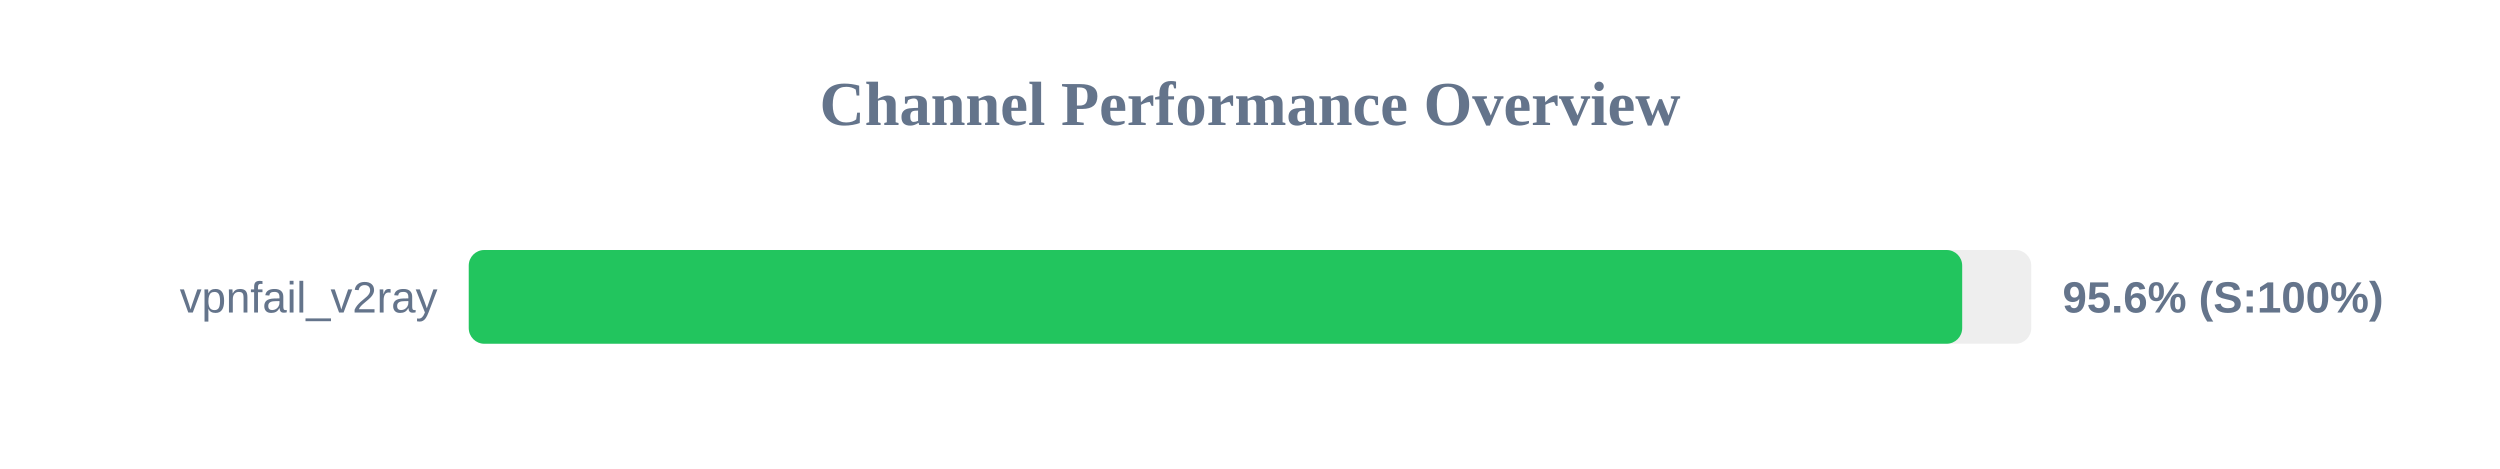
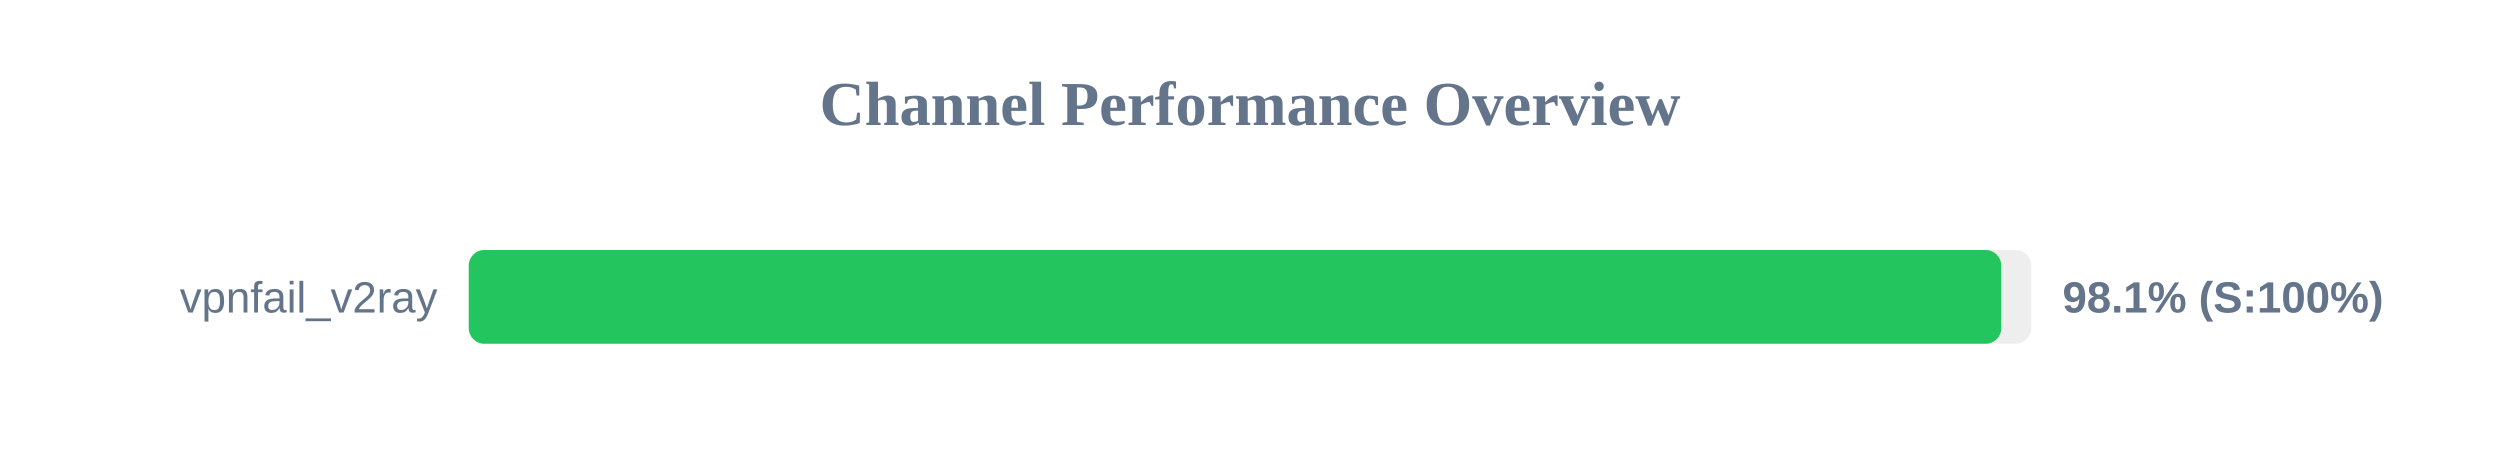
<svg xmlns="http://www.w3.org/2000/svg" width="800" height="150" version="1.1">
  <style>
        .row { font: 14px Arial; fill: #64748b; }
        .score { font: bold 14px Arial; fill: #64748b; }
    </style>
  <text x="400" y="40" text-anchor="middle" font-size="20px" font-weight="bold" fill="#64748b">Channel Performance Overview</text>
  <rect x="150" y="80" width="500" height="30" fill="#eee" rx="5" />
-   <rect x="150" y="80" width="477.9" height="30" fill="#22c55e" rx="5" />
+   <rect x="150" y="80" width="490.4" height="30" fill="#22c55e" rx="5" />
  <text x="140" y="100" text-anchor="end" class="row">vpnfail_v2ray</text>
-   <text x="660" y="100" text-anchor="start" class="score">95.6% (S:100%)</text>
+   <text x="660" y="100" text-anchor="start" class="score">98.1% (S:100%)</text>
</svg>
